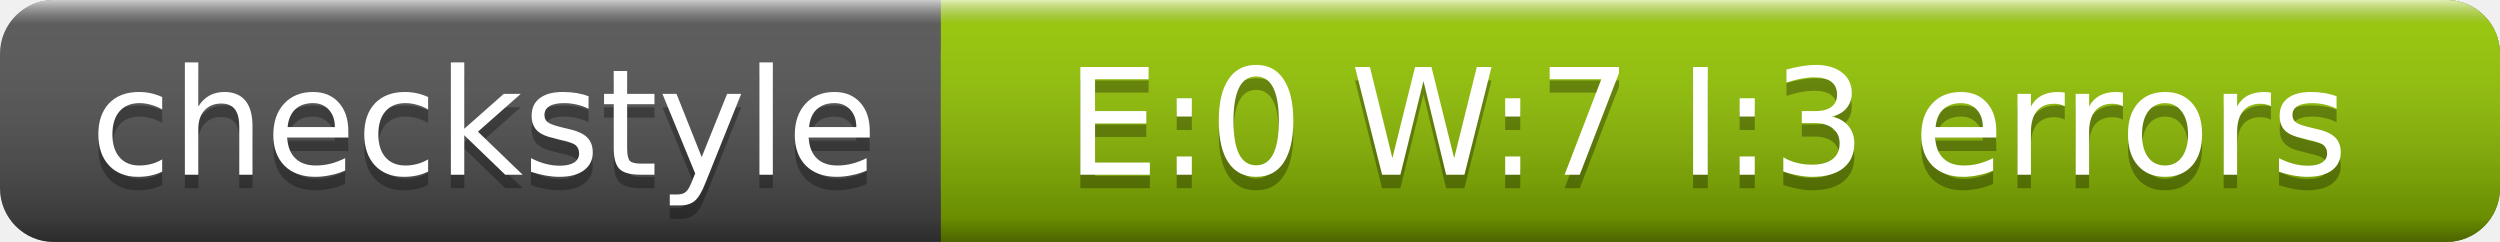
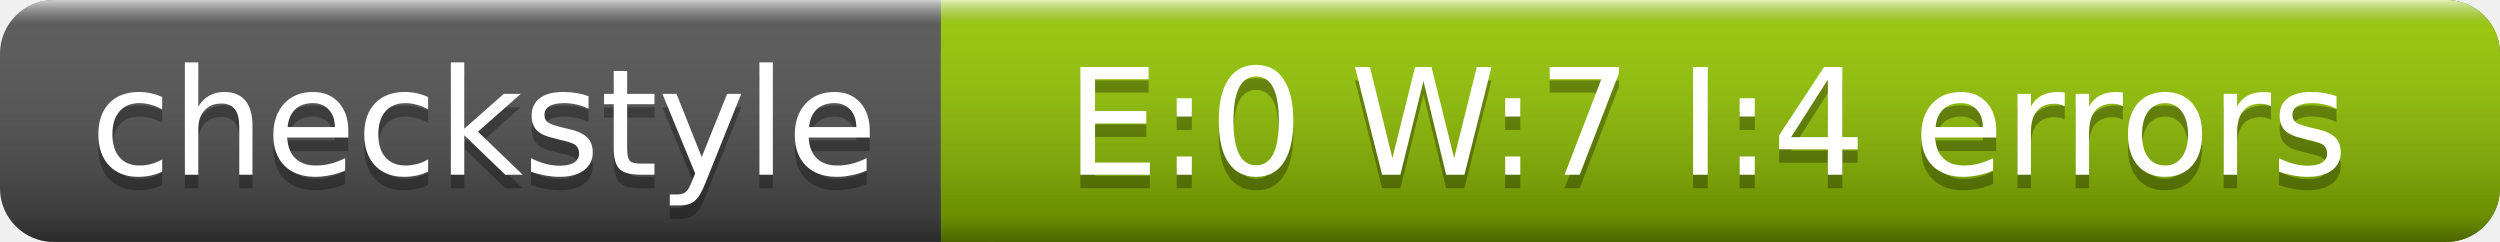
<svg xmlns="http://www.w3.org/2000/svg" width="186" height="18">
  <linearGradient id="a" x2="0" y2="100%">
    <stop offset="0" stop-color="#fff" stop-opacity=".7" />
    <stop offset=".1" stop-color="#aaa" stop-opacity=".1" />
    <stop offset=".9" stop-opacity=".3" />
    <stop offset="1" stop-opacity=".5" />
  </linearGradient>
  <rect rx="4" width="186" height="18" fill="#555" />
  <rect rx="4" x="70" width="116" height="18" fill="#97CA00" />
  <path fill="#97CA00" d="M70 0h4v18h-4z" />
  <rect rx="4" width="186" height="18" fill="url(#a)" />
  <g fill="#fff" text-anchor="middle" font-family="DejaVu Sans,Verdana,Geneva,sans-serif" font-size="11">
    <text x="36" y="14" fill="#010101" fill-opacity=".3">checkstyle</text>
    <text x="36" y="13">checkstyle</text>
-     <text x="127" y="14" fill="#010101" fill-opacity=".3">E:0 W:7 I:3 errors</text>
-     <text x="127" y="13">E:0 W:7 I:3 errors</text>
+     <text x="127" y="14" fill="#010101" fill-opacity=".3">E:0 W:7 I:4 errors</text>
+     <text x="127" y="13">E:0 W:7 I:4 errors</text>
  </g>
</svg>
